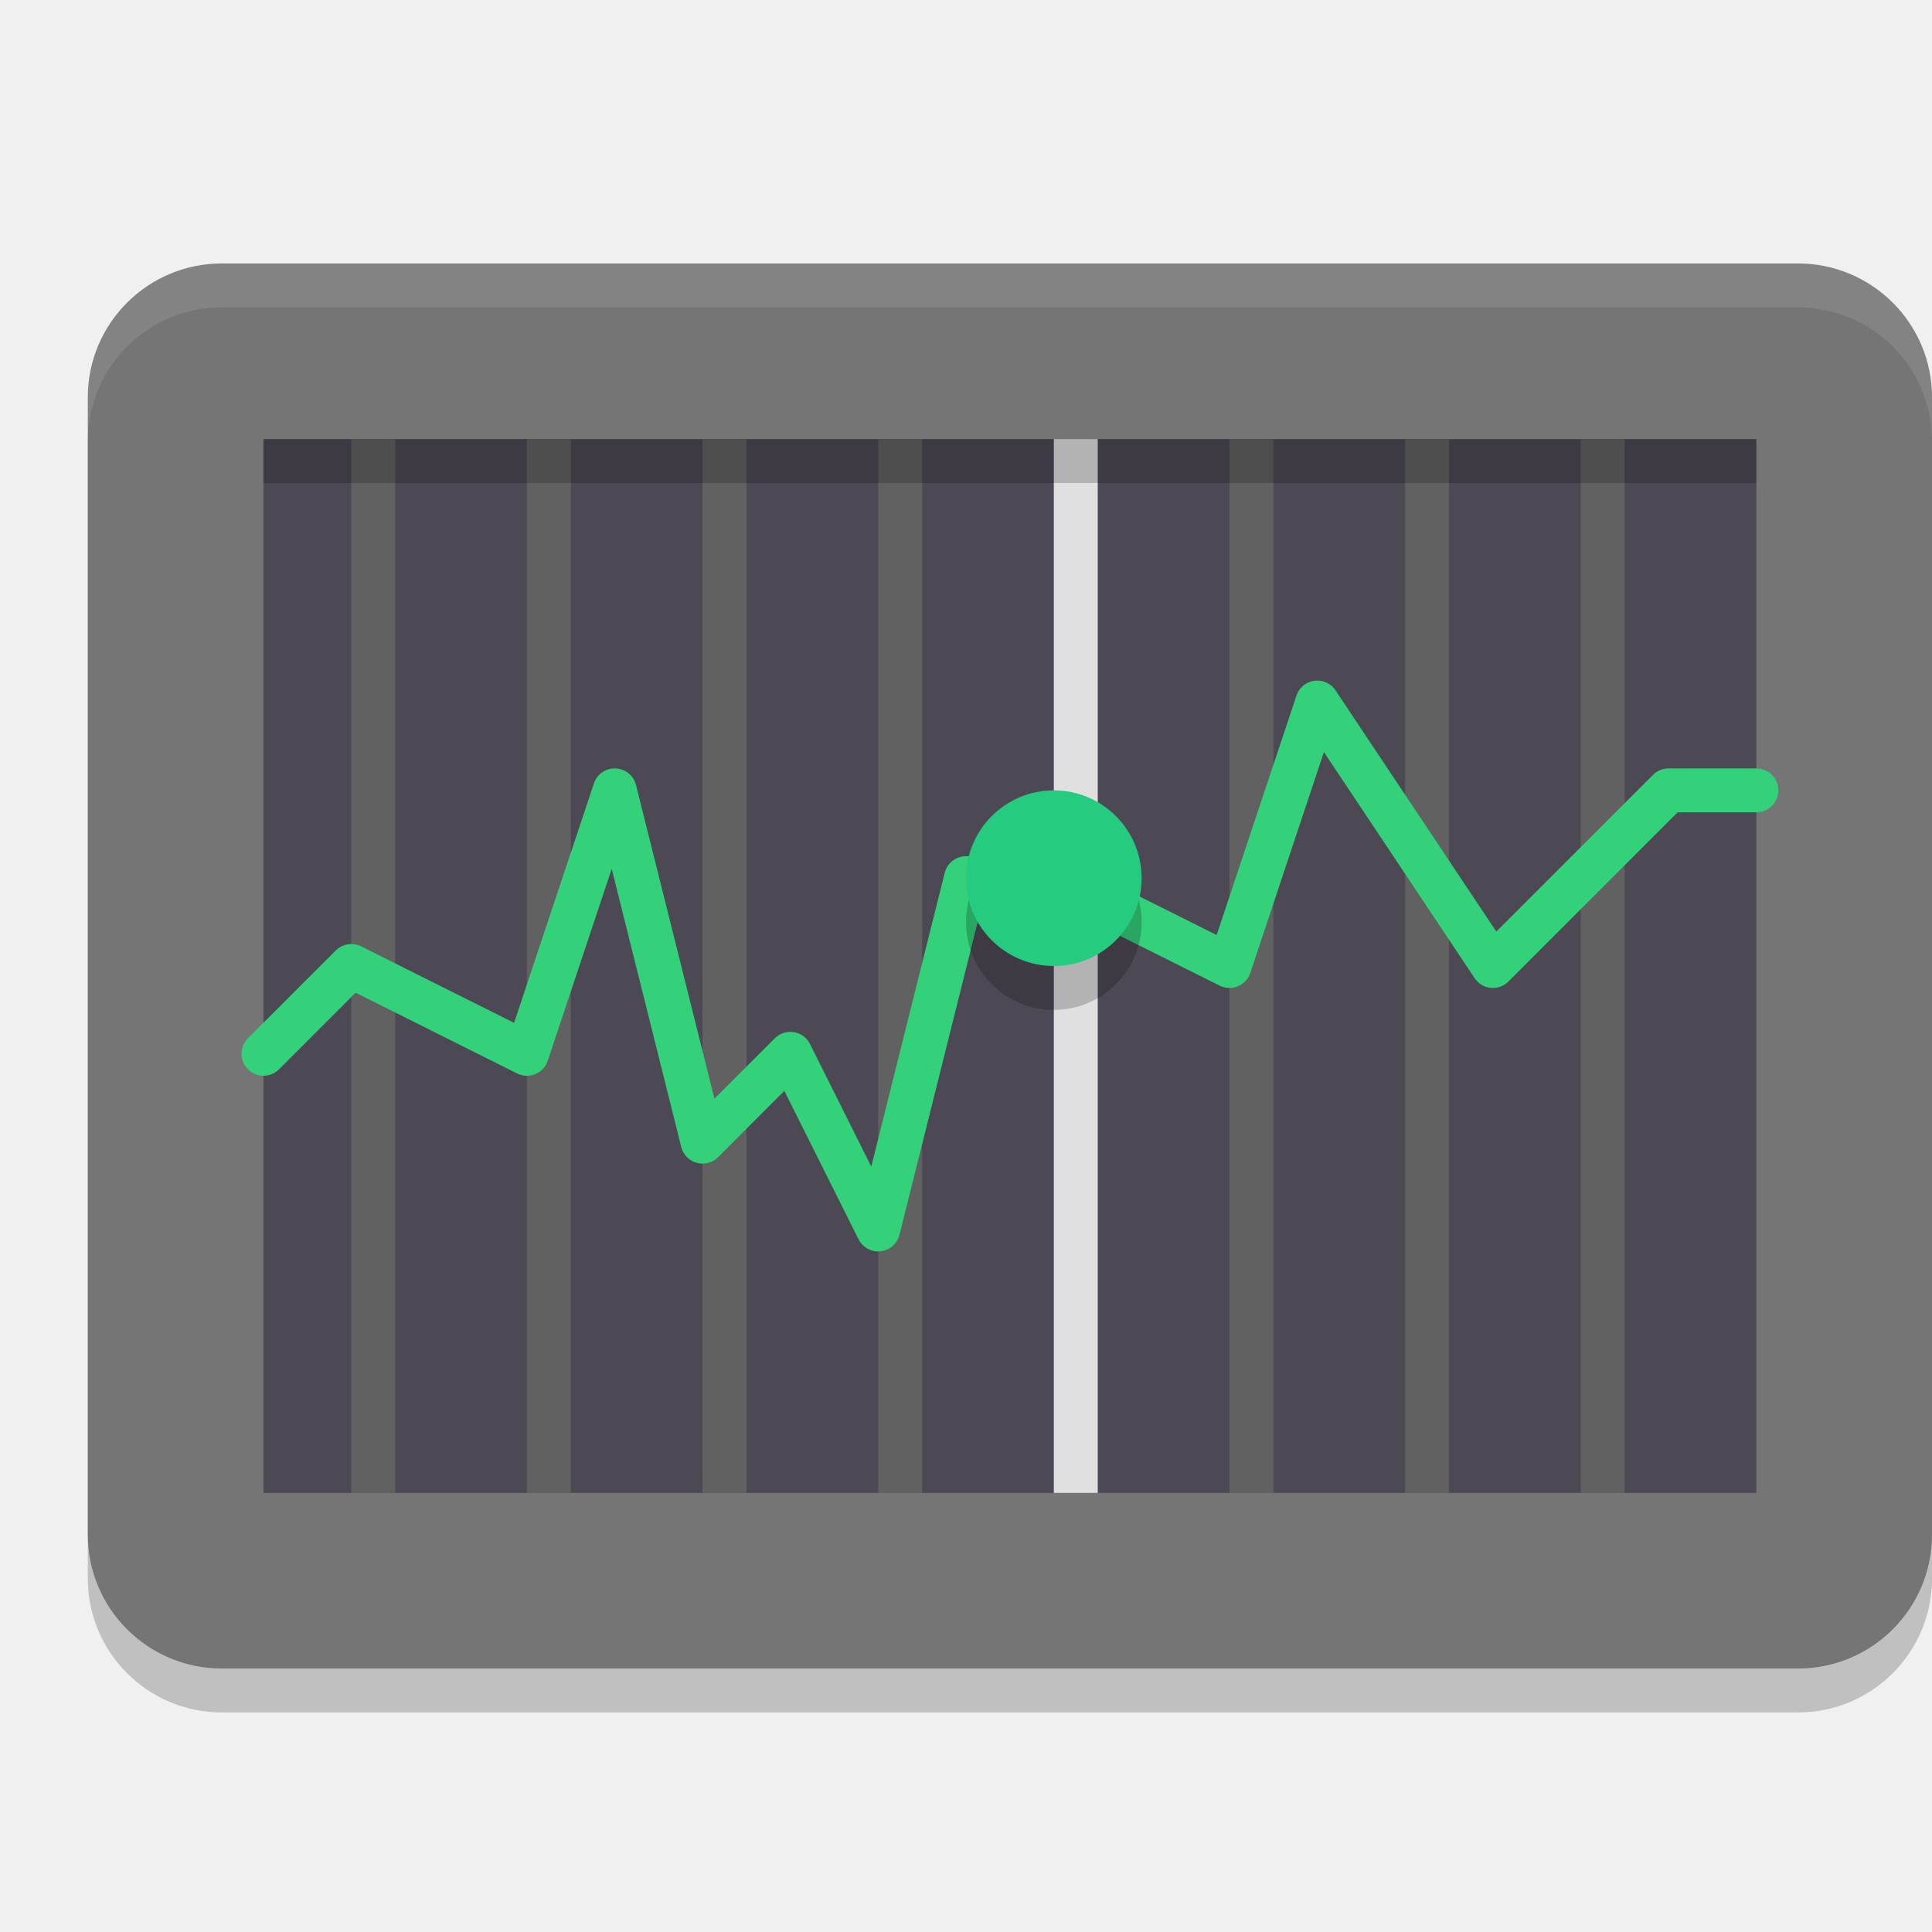
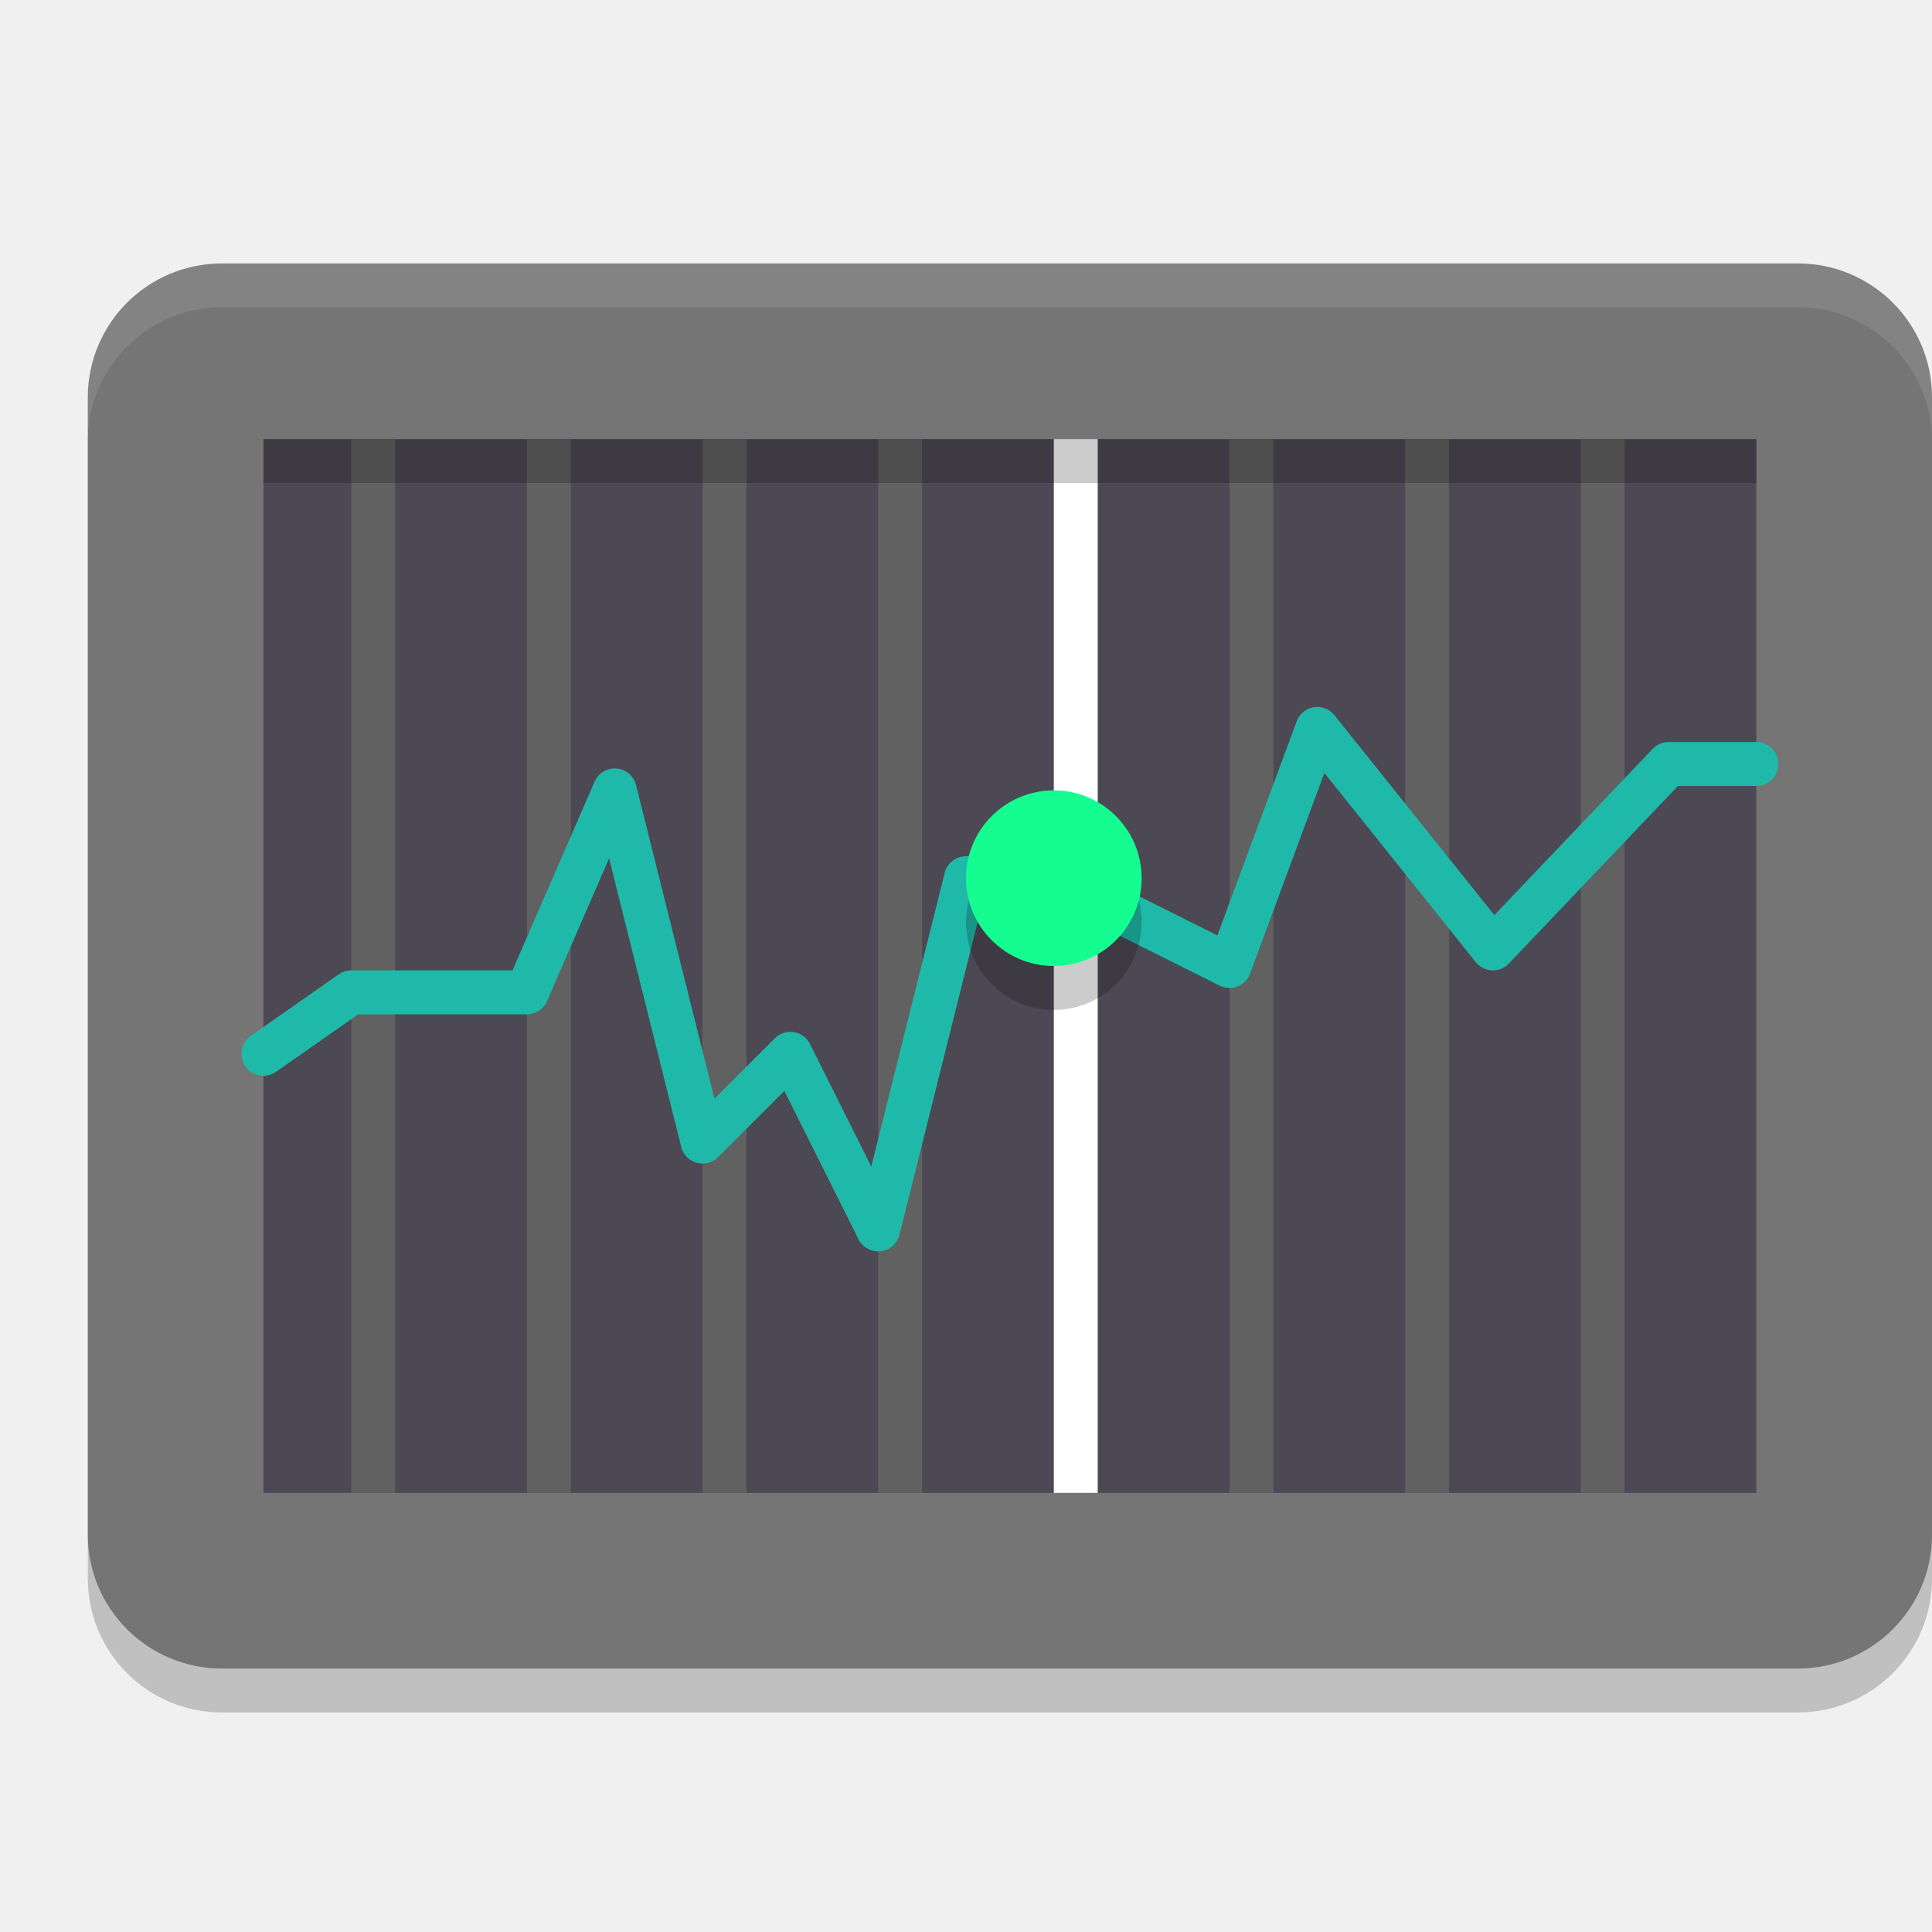
<svg xmlns="http://www.w3.org/2000/svg" width="22" height="22" version="1.1">
  <path style="opacity:0.2" d="M 20.473,3.5 H 2.527 C 1.684,3.5 1,4.182 1,5.024 V 17.976 C 1,18.818 1.684,19.5 2.527,19.5 H 20.473 C 21.316,19.5 22,18.818 22,17.976 V 5.024 C 22,4.182 21.316,3.5 20.473,3.5 Z" />
  <path style="fill:#757575" d="M 20.473,3 H 2.527 C 1.684,3 1,3.682 1,4.524 V 17.476 C 1,18.318 1.684,19 2.527,19 H 20.473 C 21.316,19 22,18.318 22,17.476 V 4.524 C 22,3.682 21.316,3 20.473,3 Z" />
  <path style="fill:#4c4854" d="M 3,5 H 20 V 17 H 3 Z" />
-   <path fill="none" stroke="#5e5c64" stroke-width=".354" style="stroke:#616161;stroke-width:0.5" d="M 18.25,5 V 17" />
-   <path fill="none" stroke="#5e5c64" stroke-width=".354" style="stroke:#616161;stroke-width:0.5" d="M 16.25,5 V 17" />
-   <path fill="none" stroke="#5e5c64" stroke-width=".354" style="stroke:#616161;stroke-width:0.5" d="M 14.25,5 V 17" />
-   <path fill="none" stroke="#5e5c64" stroke-width=".354" style="stroke:#616161;stroke-width:0.5" d="M 10.25,5 V 17" />
-   <path fill="none" stroke="#5e5c64" stroke-width=".354" style="stroke:#616161;stroke-width:0.5" d="M 8.25,5 V 17" />
-   <path fill="none" stroke="#5e5c64" stroke-width=".354" style="stroke:#616161;stroke-width:0.5" d="M 6.25,5 V 17" />
-   <path fill="none" stroke="#5e5c64" stroke-width=".354" style="stroke:#616161;stroke-width:0.5" d="M 4.25,5 V 17" />
-   <path fill="none" stroke="#57e389" stroke-width="3" style="stroke:#33d17a;stroke-width:0.5;stroke-linecap:round;stroke-linejoin:round" d="M 3,12 4,11 6,12 7,9 8,13 9,12 10,14 11,10 h 1 l 2,1 1,-3 2,3 L 18,10 l 1,-1 H 20" />
-   <path fill="none" stroke="#ffffff" stroke-width=".354" style="stroke:#e0e0e0;stroke-width:0.5" d="M 12.25,5 V 17" />
+   <path style="fill:none;stroke:#616161;stroke-width:0.5" d="M 18.25,5 V 17" />
+   <path style="fill:none;stroke:#616161;stroke-width:0.5" d="M 16.25,5 V 17" />
+   <path style="fill:none;stroke:#616161;stroke-width:0.5" d="M 14.25,5 V 17" />
+   <path style="fill:none;stroke:#616161;stroke-width:0.5" d="M 10.25,5 V 17" />
+   <path style="fill:none;stroke:#616161;stroke-width:0.5" d="M 8.25,5 V 17" />
+   <path style="fill:none;stroke:#616161;stroke-width:0.5" d="M 6.25,5 V 17" />
+   <path style="fill:none;stroke:#616161;stroke-width:0.5" d="M 4.25,5 V 17" />
+   <path style="fill:none;stroke:#1fb9aa;stroke-width:0.5;stroke-linecap:round;stroke-linejoin:round" d="M 3,12 4,11.3 H 6 L 7,9 8,13 9,12 10,14 11,10 h 1 L 14,11 15,8.3 17,10.8 19,8.7 H 20" />
+   <path style="fill:none;stroke:#ffffff;stroke-width:0.5" d="M 12.25,5 V 17" />
  <path style="opacity:0.2" d="M 12,9.5 C 12.552,9.5 13,9.948 13,10.5 13,11.052 12.552,11.5 12,11.5 11.448,11.5 11,11.052 11,10.5 11,9.948 11.448,9.5 12,9.5 Z m 0,0" />
-   <path style="fill:#25cb7e" d="M 12,9 C 12.552,9 13,9.448 13,10 13,10.552 12.552,11 12,11 11.448,11 11,10.552 11,10 11,9.448 11.448,9 12,9 Z m 0,0" />
+   <path style="fill:#15fd91" d="M 12,9 C 12.552,9 13,9.448 13,10 13,10.552 12.552,11 12,11 11.448,11 11,10.552 11,10 11,9.448 11.448,9 12,9 Z m 0,0" />
  <rect style="opacity:0.2" width="17" height=".5" x="3" y="5" />
  <path style="opacity:0.1;fill:#ffffff" d="M 2.527,3 C 1.684,3 1,3.682 1,4.523 v 0.5 C 1,4.182 1.684,3.5 2.527,3.5 H 20.473 C 21.316,3.5 22,4.182 22,5.023 v -0.5 C 22,3.682 21.316,3 20.473,3 Z" />
</svg>
